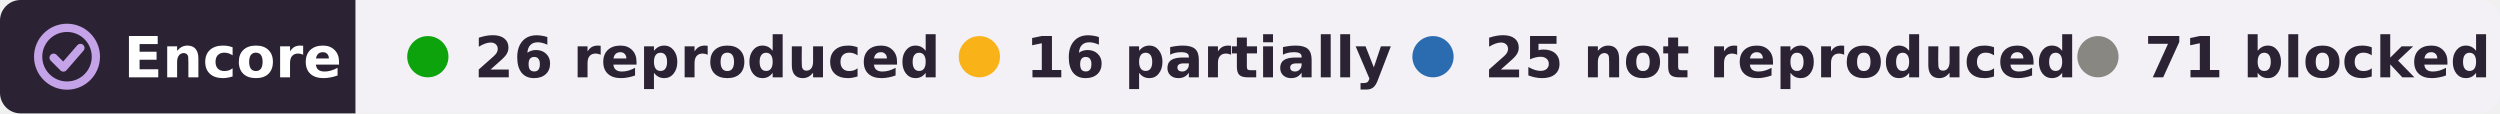
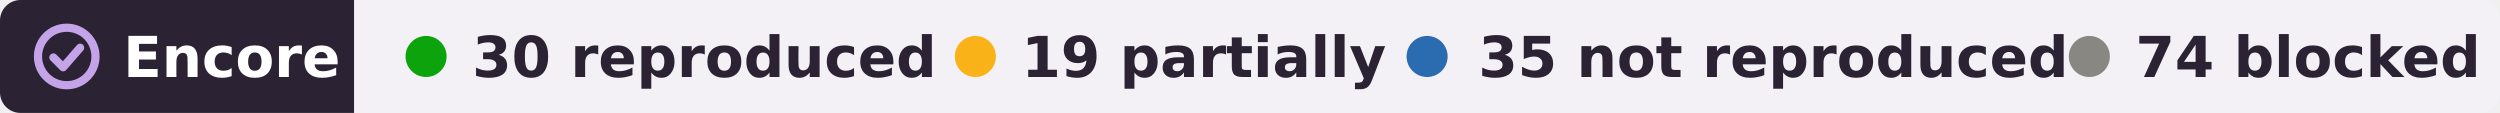
- <svg xmlns="http://www.w3.org/2000/svg" width="485" height="22" viewBox="0 0 485 22" role="img" aria-label="Encore: 26 reproduced, 16 partially reproduced, 25 not reproduced, 71 blocked, of 138 claims in 4 papers of Scott W. Linderman">
+ <svg xmlns="http://www.w3.org/2000/svg" width="487" height="22" viewBox="0 0 487 22" role="img" aria-label="Encore: 30 reproduced, 19 partially reproduced, 35 not reproduced, 74 blocked, of 158 claims in 4 papers of Scott W. Linderman">
  <clipPath id="r">
-     <rect width="485" height="22" rx="4" />
+     <rect width="487" height="22" rx="4" />
  </clipPath>
  <g clip-path="url(#r)">
    <rect width="69" height="22" fill="#2b2333" />
-     <rect x="69" width="416" height="22" fill="#f3f1f6" />
+     <rect x="69" width="418" height="22" fill="#f3f1f6" />
  </g>
  <g fill="none" stroke="#c4a3e8" stroke-width="1.6" stroke-linecap="round" stroke-linejoin="round">
    <circle cx="13" cy="11" r="5.6" />
    <path d="M10.4 11.2l1.9 1.9 3.3-3.8" />
  </g>
  <g font-family="Verdana,DejaVu Sans,Geneva,sans-serif" font-size="11" font-weight="bold">
    <text x="24" y="15" fill="#fff" textLength="39">Encore</text>
    <g fill="#2b2333">
      <circle cx="83" cy="11" r="4" fill="#0ca30c" />
-       <text x="92" y="15" textLength="80">26 reproduced</text>
+       <text x="92" y="15" textLength="80">30 reproduced</text>
      <circle cx="190" cy="11" r="4" fill="#fab219" />
-       <text x="199" y="15" textLength="62">16 partially</text>
+       <text x="199" y="15" textLength="62">19 partially</text>
      <circle cx="278" cy="11" r="4" fill="#2b6cb0" />
-       <text x="288" y="15" textLength="101">25 not reproduced</text>
+       <text x="288" y="15" textLength="101">35 not reproduced</text>
      <circle cx="407" cy="11" r="4" fill="#898781" />
-       <text x="416" y="15" textLength="59">71 blocked</text>
+       <text x="416" y="15" textLength="61">74 blocked</text>
    </g>
  </g>
</svg>
